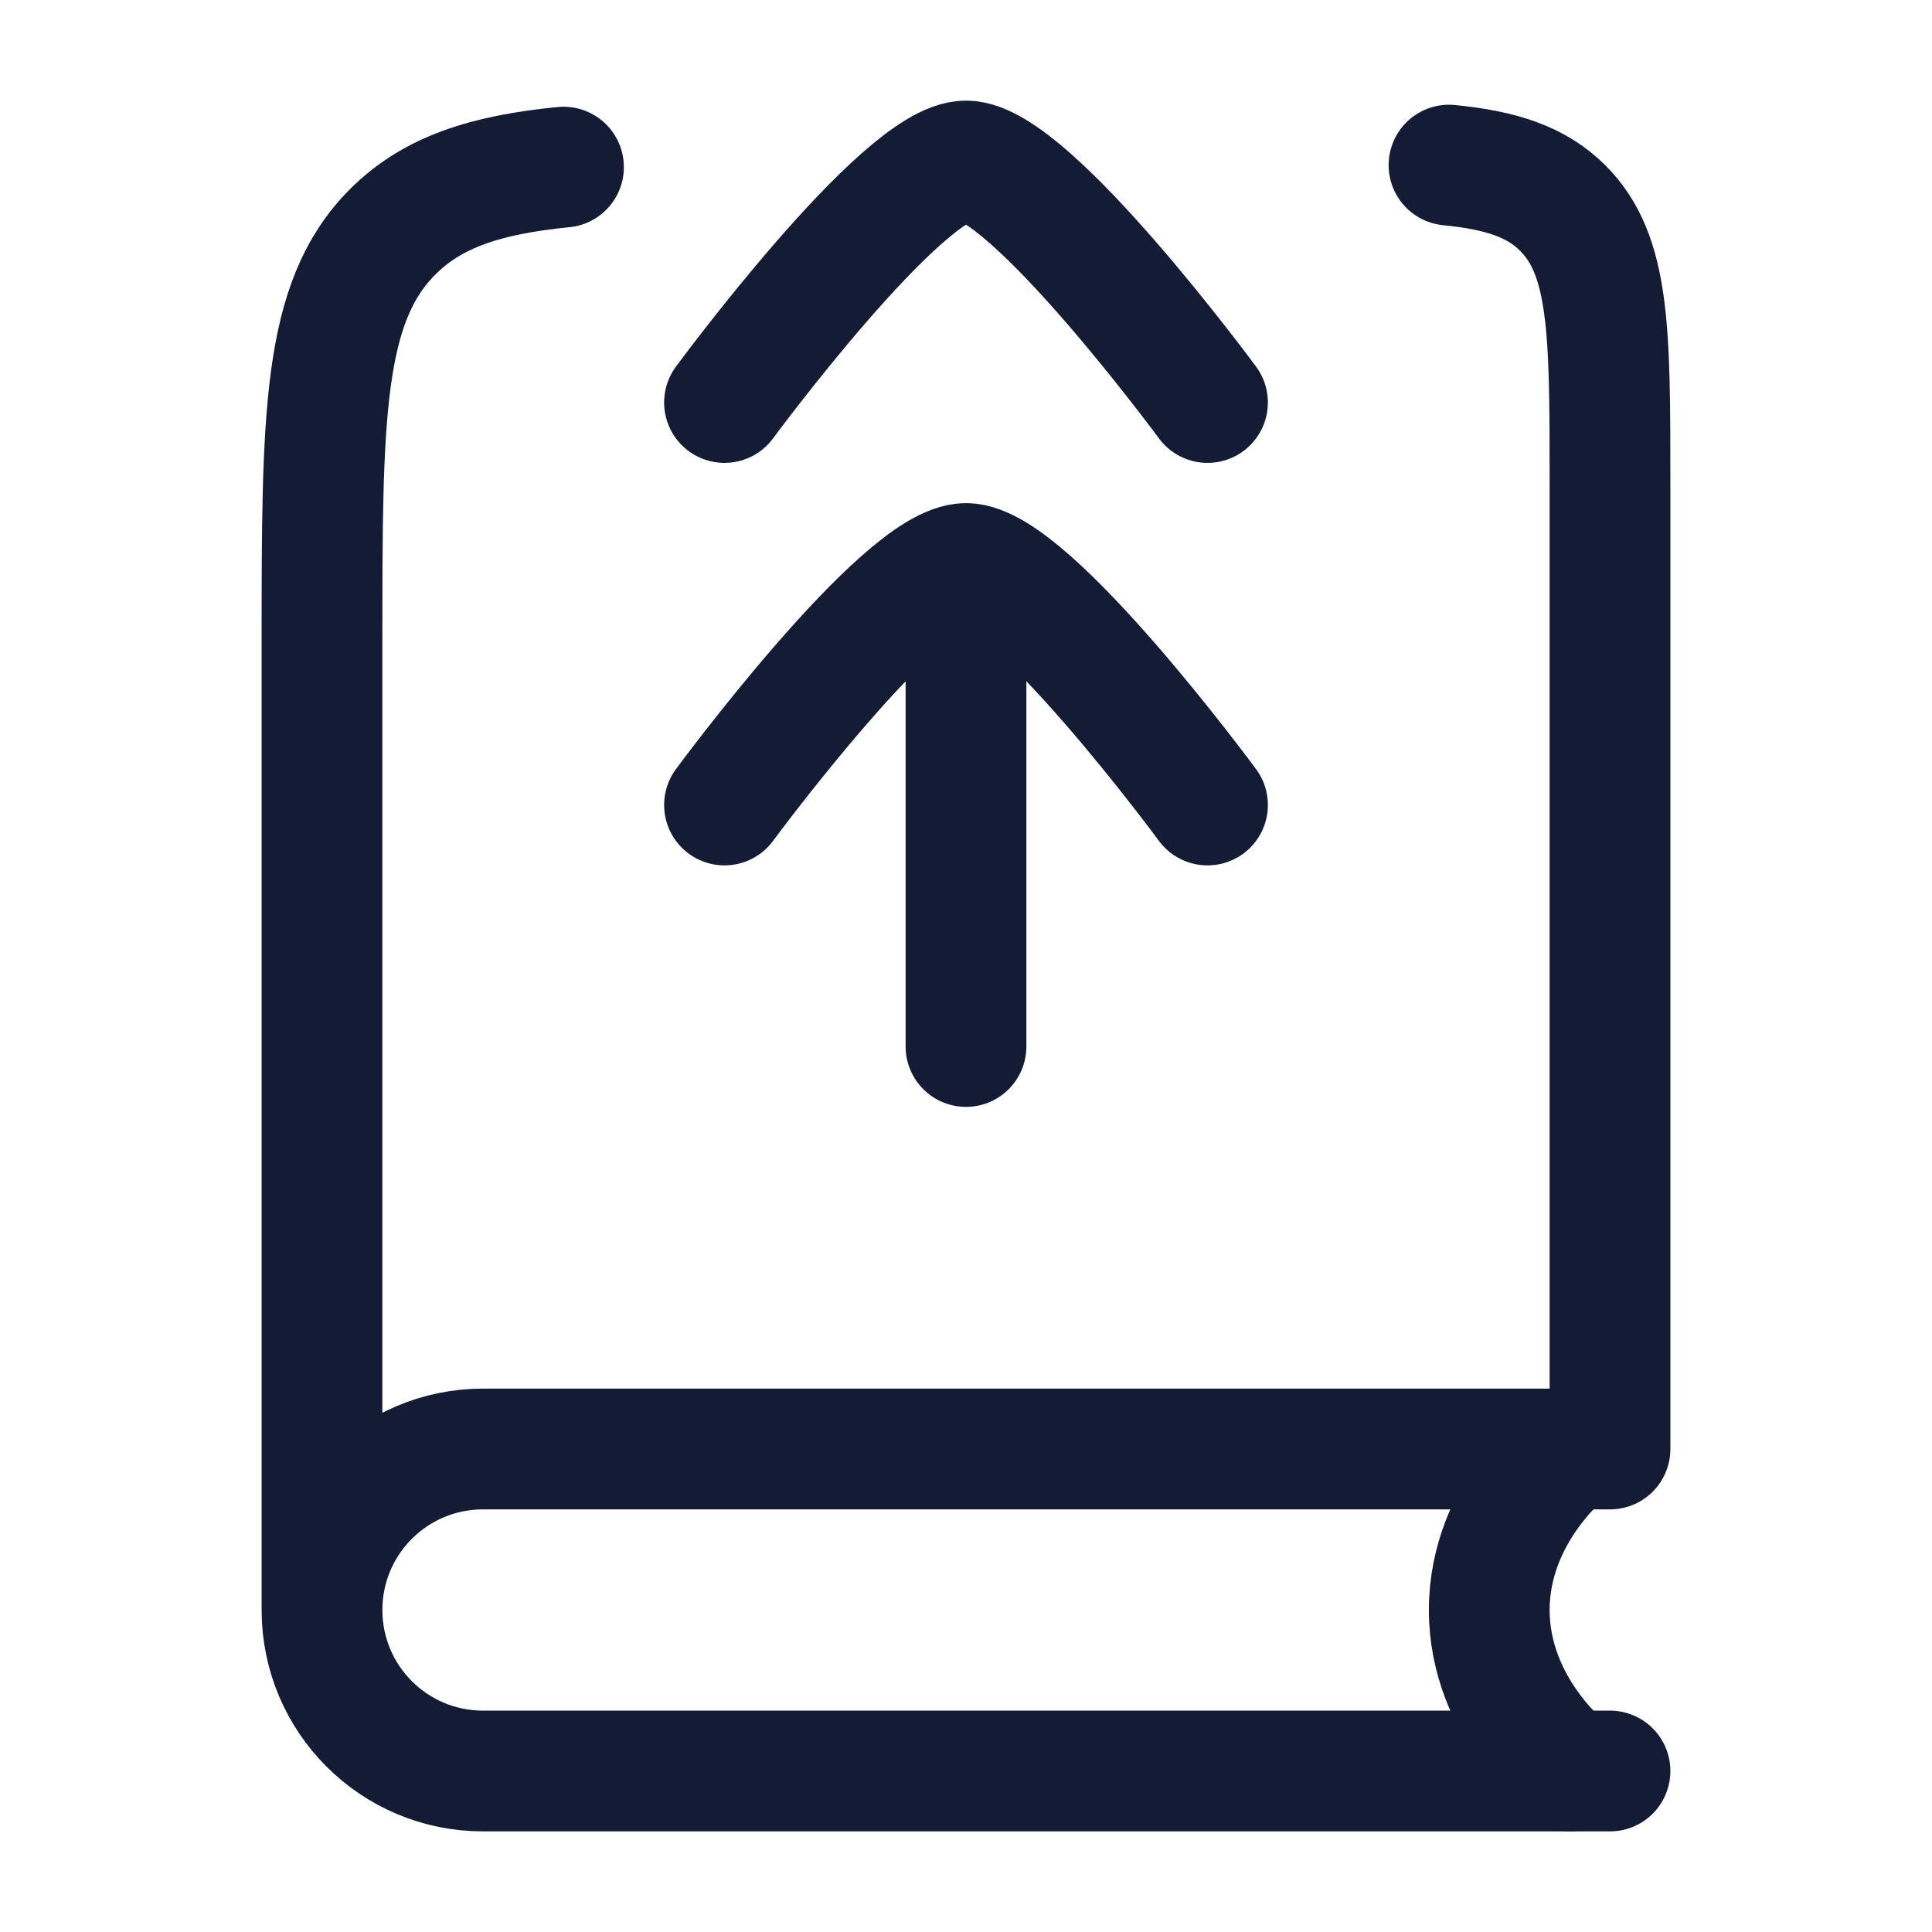
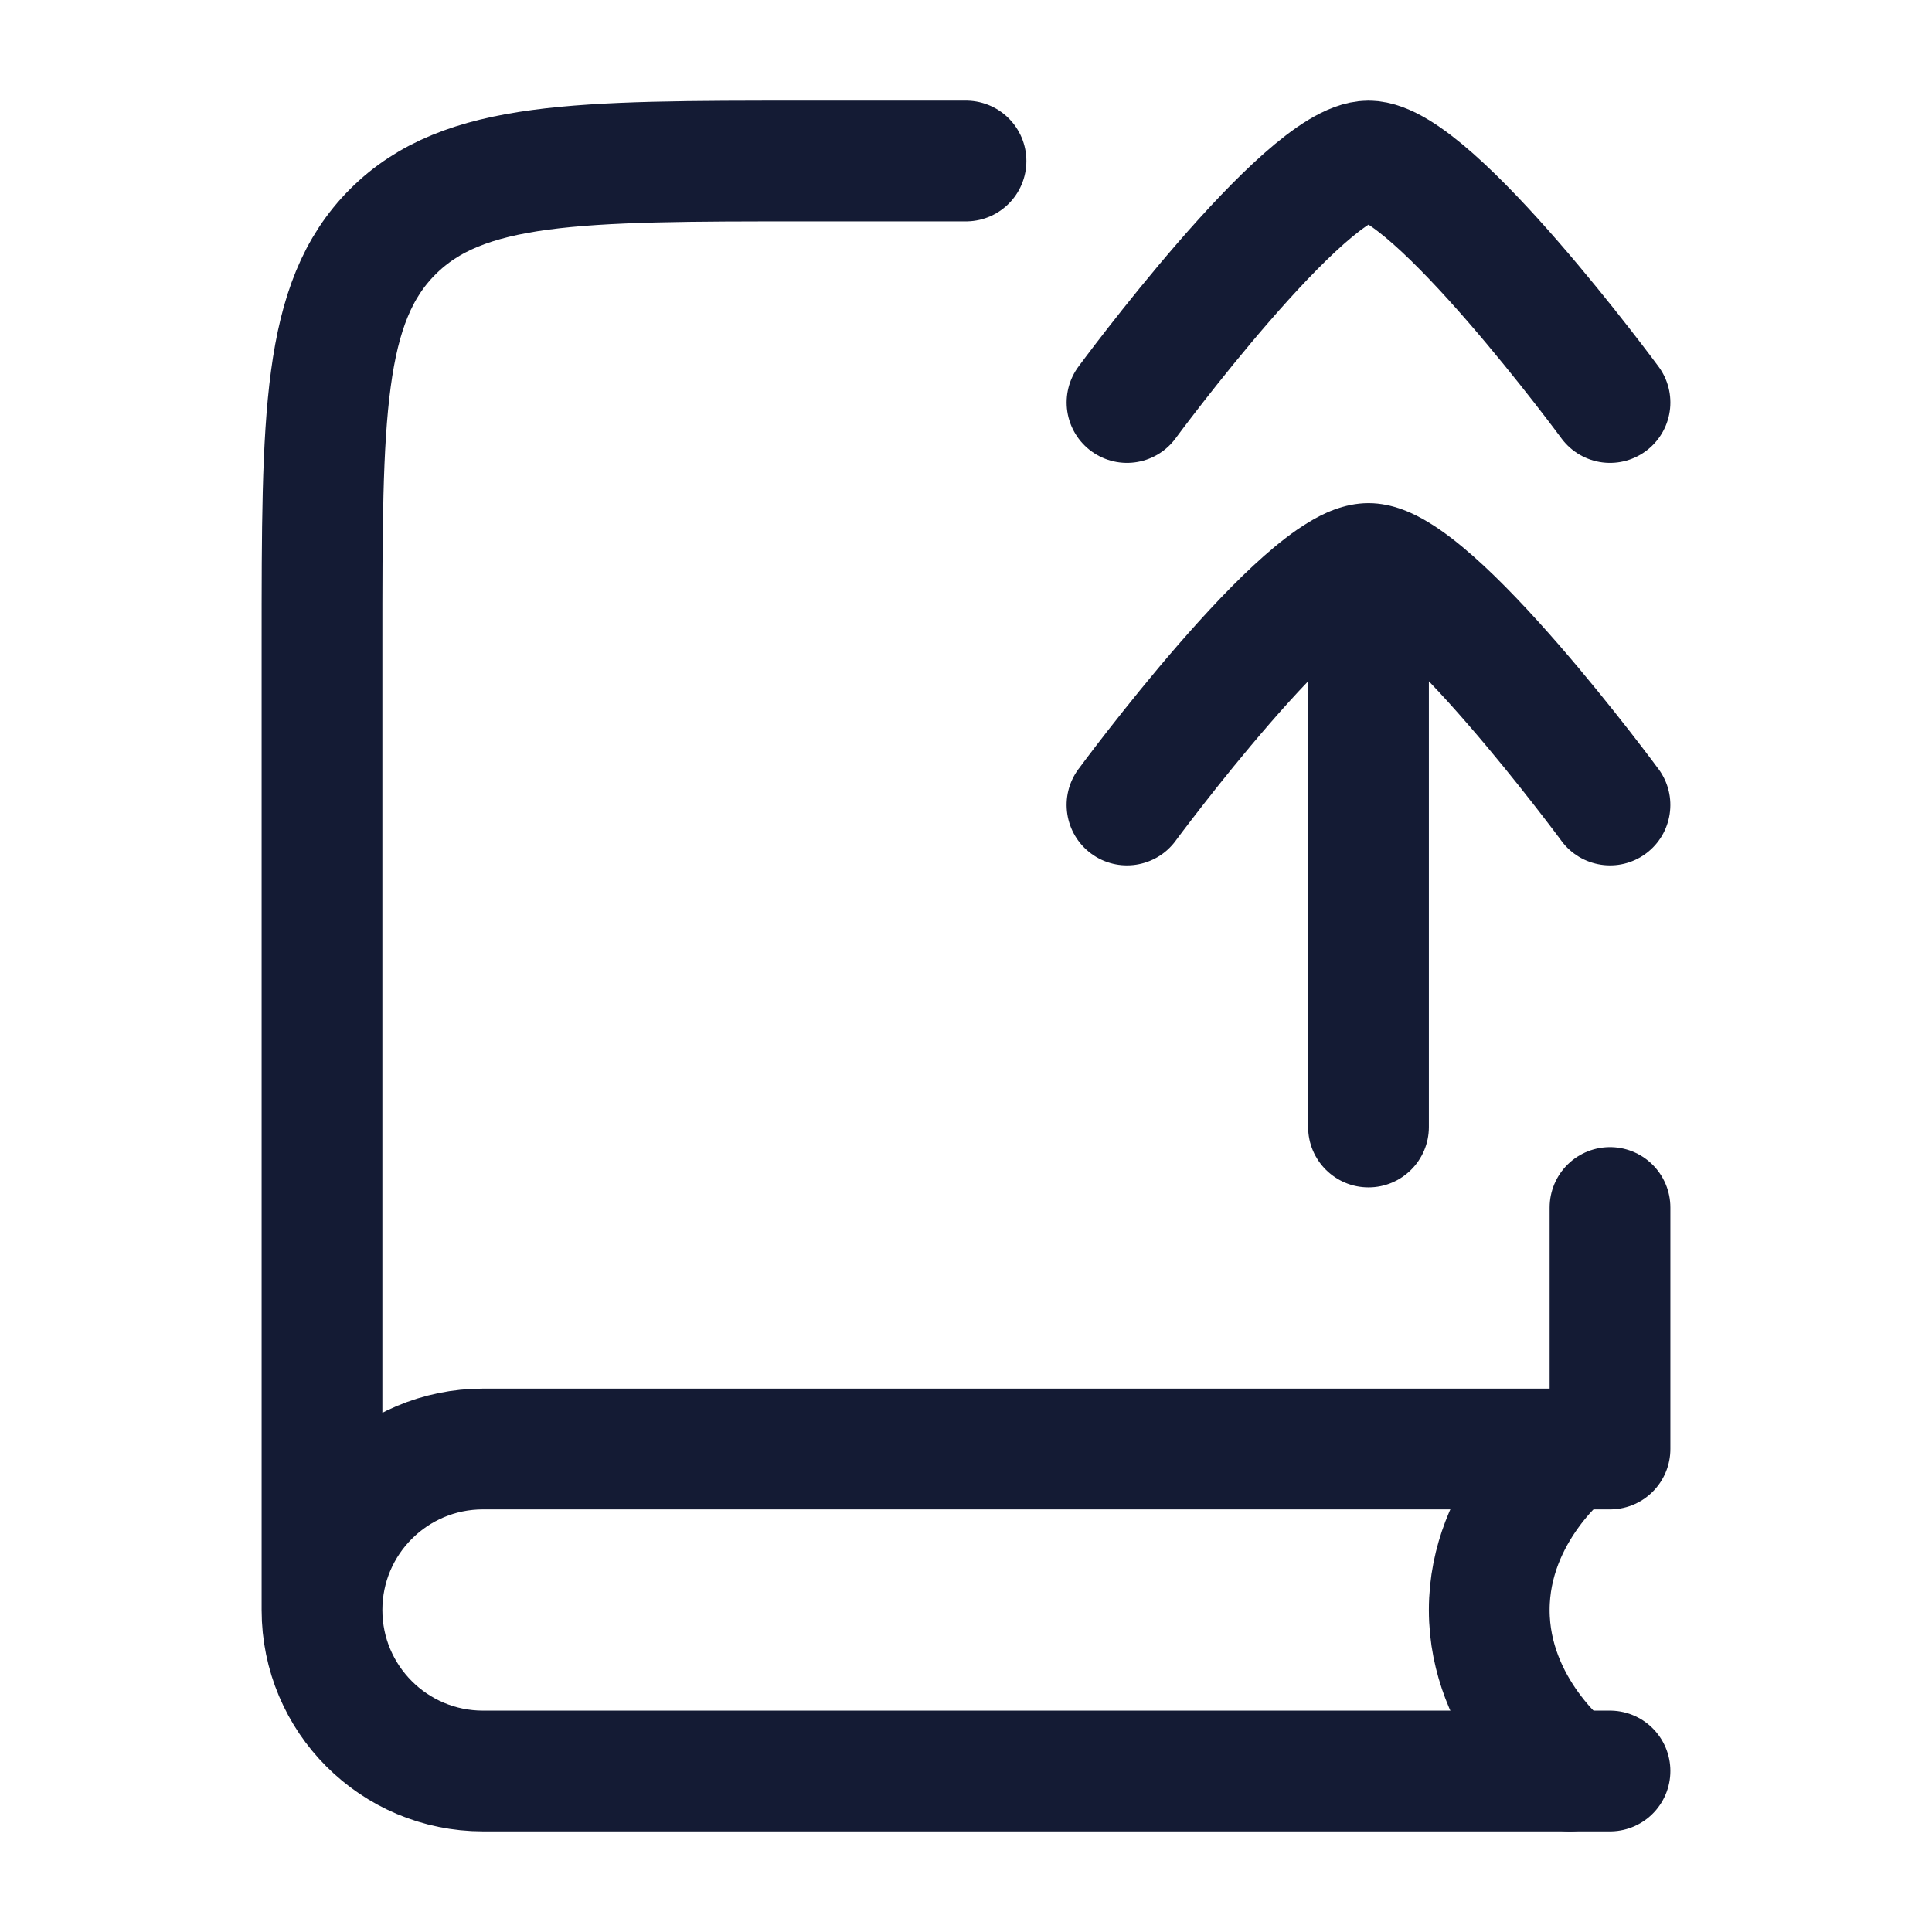
<svg xmlns="http://www.w3.org/2000/svg" width="24" height="24" viewBox="0 0 24 24" fill="none">
-   <path d="M20 22H6C4.895 22 4 21.105 4 20M4 20C4 18.895 4.895 18 6 18H20V6C20 4.114 20 3.172 19.414 2.586C19.088 2.259 18.65 2.115 18 2.051M4 20V8C4 5.172 4 3.757 4.879 2.879C5.369 2.389 6.025 2.172 7 2.076" stroke="#141B34" stroke-width="1.5" stroke-linecap="round" stroke-linejoin="round" />
+   <path d="M20 15V18H6C4.895 18 4 18.895 4 20M12 2H10C7.172 2 5.757 2 4.879 2.879C4 3.757 4 5.172 4 8V20M4 20C4 21.105 4.895 22 6 22H20" stroke="#141B34" stroke-width="1.5" stroke-linecap="round" stroke-linejoin="round" />
  <path d="M19.5 18C19.5 18 18.5 18.763 18.5 20C18.5 21.237 19.5 22 19.5 22" stroke="#141B34" stroke-width="1.5" stroke-linecap="round" stroke-linejoin="round" />
-   <path d="M9 5C9 5 11.21 2 12 2C12.791 2 15 5 15 5" stroke="#141B34" stroke-width="1.5" stroke-linecap="round" stroke-linejoin="round" />
-   <path d="M9 10C9 10 11.21 7 12 7C12.791 7 15 10 15 10M12 8V13" stroke="#141B34" stroke-width="1.5" stroke-linecap="round" stroke-linejoin="round" />
+   <path d="M14 5C14 5 16.209 2 17 2C17.791 2 20 5 20 5" stroke="#141B34" stroke-width="1.5" stroke-linecap="round" stroke-linejoin="round" />
+   <path d="M16.25 7.5C16.25 7.086 16.586 6.75 17 6.75C17.414 6.75 17.75 7.086 17.75 7.5H17H16.25ZM17.75 14C17.75 14.414 17.414 14.75 17 14.75C16.586 14.75 16.25 14.414 16.25 14H17H17.75ZM14.604 10.445C14.358 10.778 13.889 10.85 13.555 10.604C13.222 10.358 13.15 9.889 13.396 9.555L14 10L14.604 10.445ZM20.604 9.555C20.849 9.889 20.778 10.358 20.445 10.604C20.111 10.85 19.642 10.778 19.396 10.445L20 10L20.604 9.555ZM17 7.5H17.75V14H17H16.25V7.5H17ZM17 7L17 7.75C17.11 7.75 17.134 7.709 17.031 7.771C16.949 7.821 16.836 7.906 16.694 8.031C16.413 8.28 16.087 8.626 15.77 8.992C15.456 9.354 15.163 9.718 14.949 9.993C14.842 10.13 14.755 10.244 14.695 10.323C14.665 10.363 14.642 10.394 14.626 10.415C14.619 10.425 14.613 10.433 14.609 10.438C14.607 10.44 14.606 10.442 14.605 10.443C14.604 10.444 14.604 10.444 14.604 10.445C14.604 10.445 14.604 10.445 14.604 10.445C14.604 10.445 14.604 10.445 14.604 10.445C14.604 10.445 14.604 10.445 14 10C13.396 9.555 13.396 9.555 13.396 9.555C13.396 9.555 13.396 9.555 13.396 9.555C13.396 9.555 13.397 9.555 13.397 9.554C13.397 9.554 13.398 9.553 13.398 9.552C13.4 9.55 13.401 9.548 13.404 9.545C13.408 9.539 13.415 9.53 13.424 9.518C13.441 9.495 13.466 9.461 13.498 9.419C13.562 9.334 13.654 9.214 13.766 9.07C13.991 8.782 14.3 8.396 14.637 8.008C14.971 7.624 15.346 7.22 15.701 6.907C15.878 6.751 16.067 6.601 16.257 6.487C16.426 6.384 16.692 6.25 17 6.25L17 7ZM20 10C19.396 10.445 19.396 10.445 19.396 10.445C19.396 10.445 19.396 10.445 19.396 10.445C19.396 10.445 19.396 10.445 19.396 10.445C19.396 10.444 19.395 10.444 19.395 10.443C19.394 10.442 19.393 10.44 19.391 10.438C19.387 10.433 19.381 10.425 19.374 10.415C19.358 10.394 19.335 10.363 19.305 10.323C19.245 10.244 19.158 10.13 19.051 9.993C18.837 9.718 18.544 9.354 18.23 8.992C17.913 8.626 17.587 8.28 17.306 8.031C17.164 7.906 17.051 7.821 16.969 7.771C16.866 7.709 16.89 7.75 17 7.75L17 7L17 6.25C17.308 6.25 17.574 6.384 17.743 6.487C17.933 6.601 18.122 6.751 18.299 6.907C18.654 7.22 19.029 7.624 19.363 8.008C19.7 8.396 20.009 8.782 20.234 9.07C20.346 9.214 20.438 9.334 20.502 9.419C20.534 9.461 20.559 9.495 20.576 9.518C20.585 9.53 20.592 9.539 20.596 9.545C20.599 9.548 20.6 9.551 20.602 9.552C20.602 9.553 20.603 9.554 20.603 9.554C20.603 9.555 20.604 9.555 20.604 9.555C20.604 9.555 20.604 9.555 20.604 9.555C20.604 9.555 20.604 9.555 20 10Z" fill="#141B34" />
</svg>
